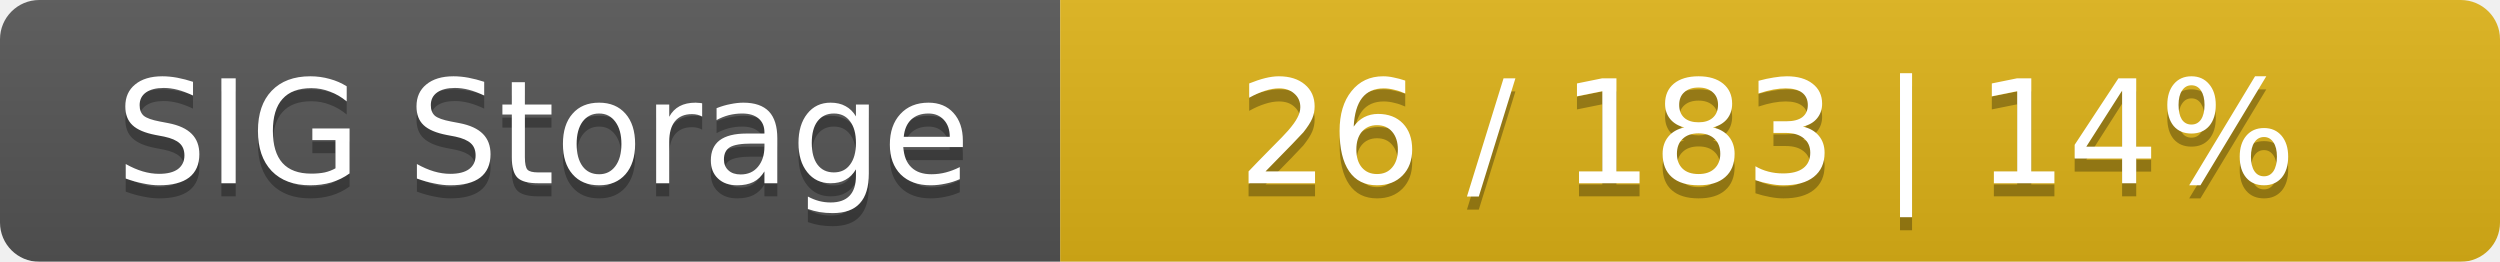
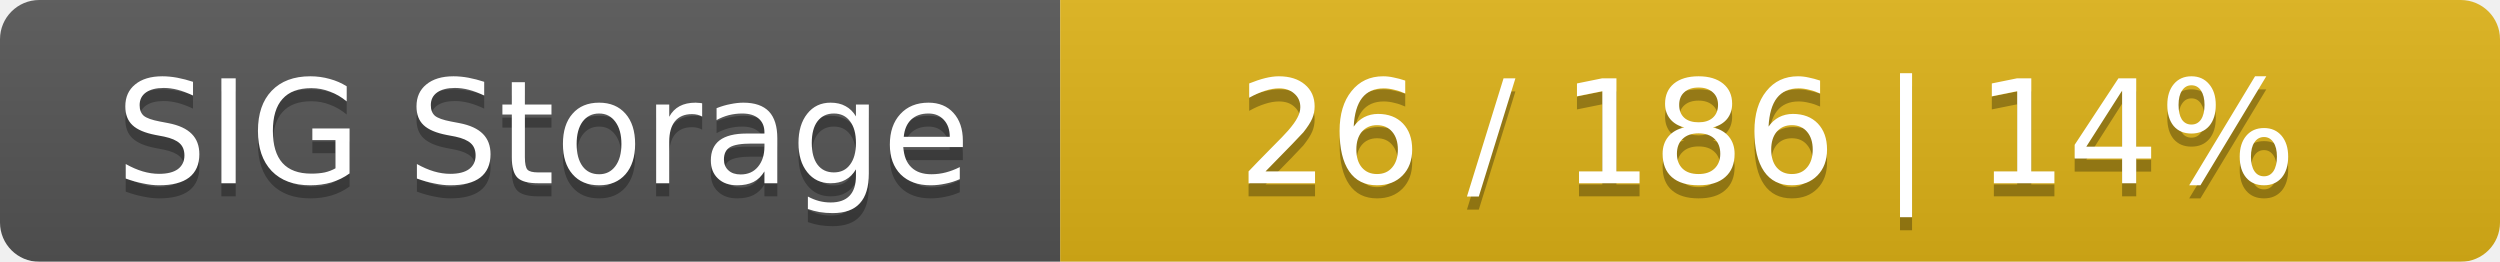
<svg xmlns="http://www.w3.org/2000/svg" width="191" height="20">
  <linearGradient id="smooth" x2="0" y2="100%">
    <stop offset="0" stop-color="#bbb" stop-opacity=".1" />
    <stop offset="1" stop-opacity=".1" />
  </linearGradient>
  <mask id="round">
    <rect width="191" height="20" rx="3" fill="#fff" />
  </mask>
  <g mask="url(#round)">
    <rect width="81" height="20" fill="#555" />
    <rect x="81" width="110" height="20" fill="#dfb317" />
    <rect width="191" height="20" fill="url(#smooth)" />
  </g>
  <g fill="#fff" text-anchor="middle" font-family="DejaVu Sans,Verdana,Geneva,sans-serif" font-size="11">
    <text x="41.5" y="15" fill="#010101" fill-opacity=".3">SIG Storage</text>
    <text x="41.5" y="14">SIG Storage</text>
-     <text x="135" y="15" fill="#010101" fill-opacity=".3">26 / 183    |    14%</text>
-     <text x="135" y="14">26 / 183    |    14%</text>
+     <text x="135" y="15" fill="#010101" fill-opacity=".3">26 / 186    |    14%</text>
+     <text x="135" y="14">26 / 186    |    14%</text>
  </g>
</svg>
